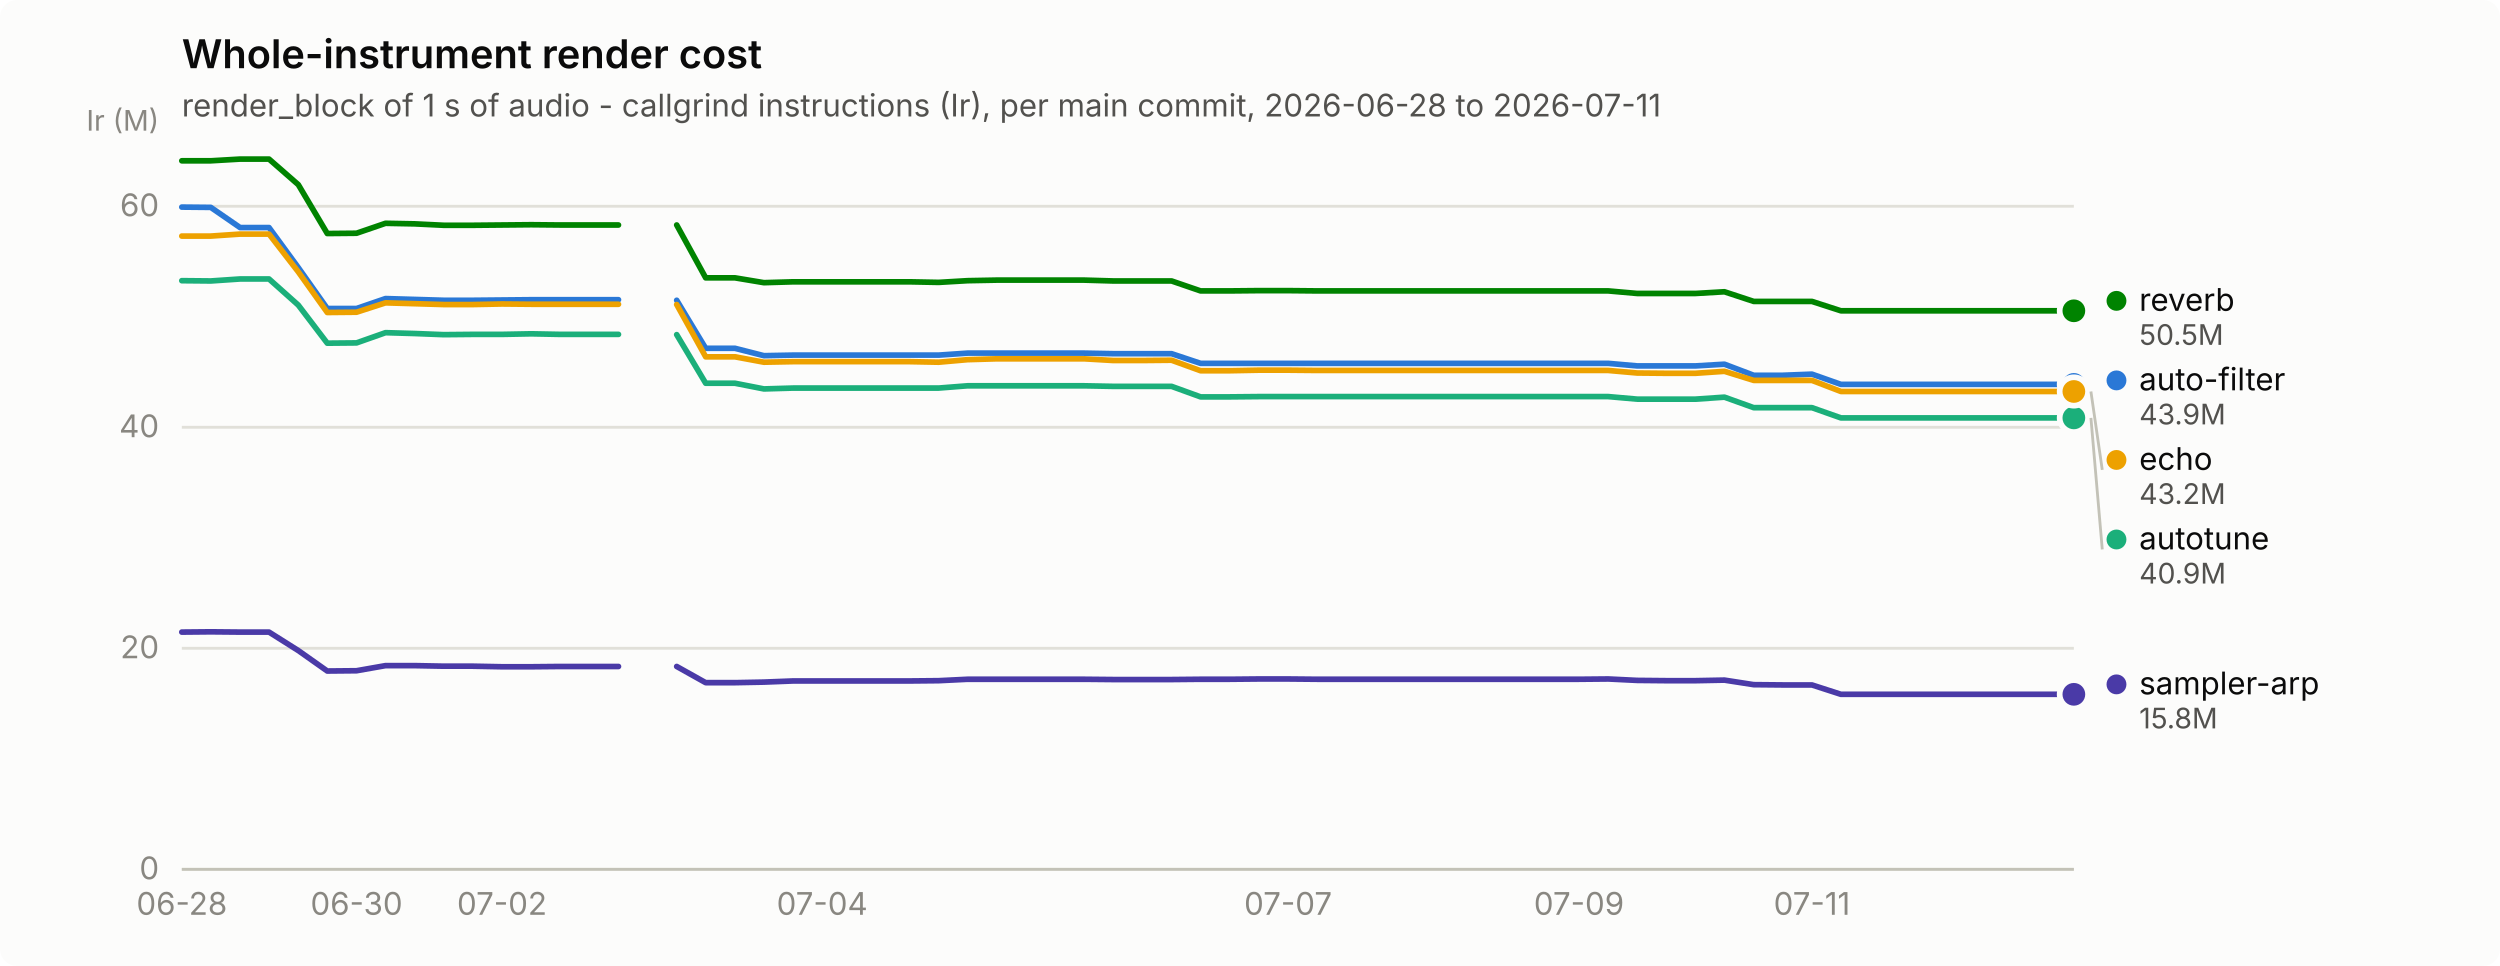
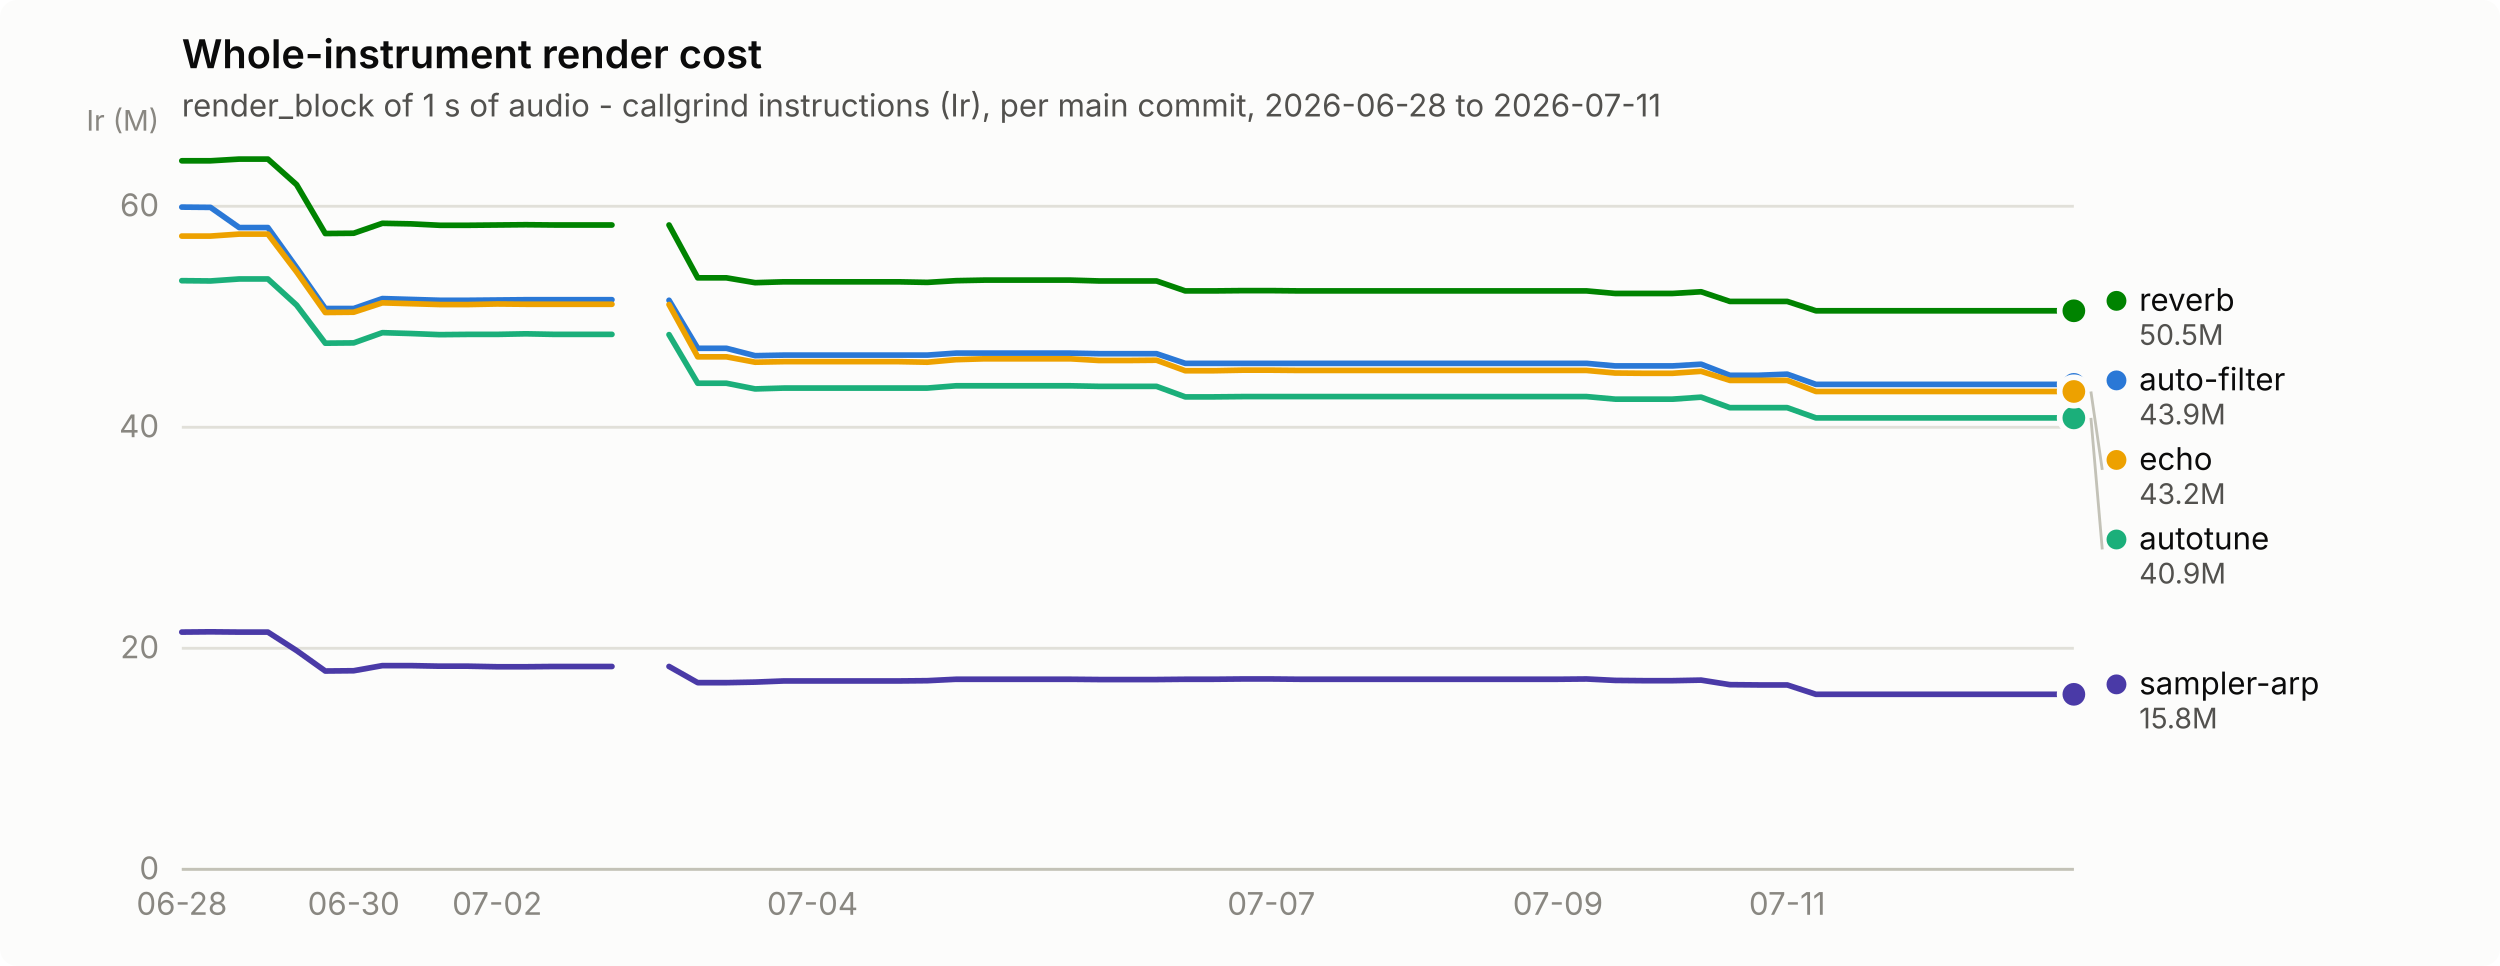
<svg xmlns="http://www.w3.org/2000/svg" width="880" height="340" viewBox="0 0 880 340" role="img" aria-label="Whole-instrument render cost">
  <rect width="880" height="340" rx="6" fill="#fcfcfb" />
  <text x="64" y="24" font-family="system-ui, -apple-system, &quot;Segoe UI&quot;, sans-serif" font-size="14" font-weight="600" fill="#0b0b0b">Whole-instrument render cost</text>
  <text x="64" y="41" font-family="system-ui, -apple-system, &quot;Segoe UI&quot;, sans-serif" font-size="11" fill="#52514e">render_block of 1 s of audio - callgrind instructions (Ir), per main commit, 2026-06-28 to 2026-07-11</text>
  <line x1="64" y1="306.0" x2="730" y2="306.0" stroke="#e1e0d9" stroke-width="1" />
  <text x="56" y="309.5" text-anchor="end" font-family="system-ui, -apple-system, &quot;Segoe UI&quot;, sans-serif" font-size="11" style="font-variant-numeric: tabular-nums" fill="#898781">0</text>
  <line x1="64" y1="228.2" x2="730" y2="228.2" stroke="#e1e0d9" stroke-width="1" />
  <text x="56" y="231.7" text-anchor="end" font-family="system-ui, -apple-system, &quot;Segoe UI&quot;, sans-serif" font-size="11" style="font-variant-numeric: tabular-nums" fill="#898781">20</text>
  <line x1="64" y1="150.4" x2="730" y2="150.4" stroke="#e1e0d9" stroke-width="1" />
  <text x="56" y="153.9" text-anchor="end" font-family="system-ui, -apple-system, &quot;Segoe UI&quot;, sans-serif" font-size="11" style="font-variant-numeric: tabular-nums" fill="#898781">40</text>
  <line x1="64" y1="72.6" x2="730" y2="72.6" stroke="#e1e0d9" stroke-width="1" />
  <text x="56" y="76.1" text-anchor="end" font-family="system-ui, -apple-system, &quot;Segoe UI&quot;, sans-serif" font-size="11" style="font-variant-numeric: tabular-nums" fill="#898781">60</text>
  <text x="56" y="46" text-anchor="end" font-family="system-ui, -apple-system, &quot;Segoe UI&quot;, sans-serif" font-size="10" fill="#898781">Ir (M)</text>
  <line x1="64" y1="306" x2="730" y2="306" stroke="#c3c2b7" stroke-width="1" />
  <text x="64.0" y="322" text-anchor="middle" font-family="system-ui, -apple-system, &quot;Segoe UI&quot;, sans-serif" font-size="11" style="font-variant-numeric: tabular-nums" fill="#898781">06-28</text>
-   <text x="125.5" y="322" text-anchor="middle" font-family="system-ui, -apple-system, &quot;Segoe UI&quot;, sans-serif" font-size="11" style="font-variant-numeric: tabular-nums" fill="#898781">06-30</text>
-   <text x="176.7" y="322" text-anchor="middle" font-family="system-ui, -apple-system, &quot;Segoe UI&quot;, sans-serif" font-size="11" style="font-variant-numeric: tabular-nums" fill="#898781">07-02</text>
-   <text x="289.4" y="322" text-anchor="middle" font-family="system-ui, -apple-system, &quot;Segoe UI&quot;, sans-serif" font-size="11" style="font-variant-numeric: tabular-nums" fill="#898781">07-04</text>
-   <text x="453.4" y="322" text-anchor="middle" font-family="system-ui, -apple-system, &quot;Segoe UI&quot;, sans-serif" font-size="11" style="font-variant-numeric: tabular-nums" fill="#898781">07-07</text>
-   <text x="555.8" y="322" text-anchor="middle" font-family="system-ui, -apple-system, &quot;Segoe UI&quot;, sans-serif" font-size="11" style="font-variant-numeric: tabular-nums" fill="#898781">07-09</text>
-   <text x="637.8" y="322" text-anchor="middle" font-family="system-ui, -apple-system, &quot;Segoe UI&quot;, sans-serif" font-size="11" style="font-variant-numeric: tabular-nums" fill="#898781">07-11</text>
-   <path d="M64.0,72.9 L74.2,73.0 L84.5,80.1 L94.7,80.1 L105.0,94.2 L115.2,108.6 L125.5,108.6 L135.7,105.1 L146.0,105.4 L156.2,105.7 L166.5,105.7 L176.7,105.6 L187.0,105.5 L197.2,105.5 L207.4,105.5 L217.7,105.5" fill="none" stroke="#2a78d6" stroke-width="2" stroke-linejoin="round" stroke-linecap="round" />
-   <path d="M238.2,105.7 L248.4,122.6 L258.7,122.6 L268.9,125.2 L279.2,125.0 L289.4,125.0 L299.7,125.0 L309.9,125.0 L320.2,125.0 L330.4,125.0 L340.6,124.3 L350.9,124.3 L361.1,124.3 L371.4,124.3 L381.6,124.3 L391.9,124.5 L402.1,124.5 L412.4,124.5 L422.6,127.9 L432.9,127.9 L443.1,127.9 L453.4,127.9 L463.6,127.9 L473.8,127.9 L484.1,127.9 L494.3,127.9 L504.6,127.9 L514.8,127.9 L525.1,127.9 L535.3,127.9 L545.6,127.9 L555.8,127.9 L566.1,127.9 L576.3,128.8 L586.6,128.8 L596.8,128.8 L607.0,128.2 L617.3,132.1 L627.5,132.1 L637.8,131.7 L648.0,135.3 L658.3,135.3 L668.5,135.3 L678.8,135.3 L689.0,135.3 L699.3,135.3 L709.5,135.3 L719.8,135.3 L730.0,135.3" fill="none" stroke="#2a78d6" stroke-width="2" stroke-linejoin="round" stroke-linecap="round" />
+   <text x="124.5" y="322" text-anchor="middle" font-family="system-ui, -apple-system, &quot;Segoe UI&quot;, sans-serif" font-size="11" style="font-variant-numeric: tabular-nums" fill="#898781">06-30</text>
+   <text x="175.0" y="322" text-anchor="middle" font-family="system-ui, -apple-system, &quot;Segoe UI&quot;, sans-serif" font-size="11" style="font-variant-numeric: tabular-nums" fill="#898781">07-02</text>
+   <text x="286.0" y="322" text-anchor="middle" font-family="system-ui, -apple-system, &quot;Segoe UI&quot;, sans-serif" font-size="11" style="font-variant-numeric: tabular-nums" fill="#898781">07-04</text>
+   <text x="447.5" y="322" text-anchor="middle" font-family="system-ui, -apple-system, &quot;Segoe UI&quot;, sans-serif" font-size="11" style="font-variant-numeric: tabular-nums" fill="#898781">07-07</text>
+   <text x="548.4" y="322" text-anchor="middle" font-family="system-ui, -apple-system, &quot;Segoe UI&quot;, sans-serif" font-size="11" style="font-variant-numeric: tabular-nums" fill="#898781">07-09</text>
+   <text x="629.1" y="322" text-anchor="middle" font-family="system-ui, -apple-system, &quot;Segoe UI&quot;, sans-serif" font-size="11" style="font-variant-numeric: tabular-nums" fill="#898781">07-11</text>
+   <path d="M64.0,72.9 L74.1,73.0 L84.2,80.1 L94.3,80.1 L104.4,94.2 L114.5,108.6 L124.5,108.6 L134.6,105.1 L144.7,105.4 L154.8,105.7 L164.9,105.7 L175.0,105.6 L185.1,105.5 L195.2,105.5 L205.3,105.5 L215.4,105.5" fill="none" stroke="#2a78d6" stroke-width="2" stroke-linejoin="round" stroke-linecap="round" />
+   <path d="M235.5,105.7 L245.6,122.6 L255.7,122.6 L265.8,125.2 L275.9,125.0 L286.0,125.0 L296.1,125.0 L306.2,125.0 L316.3,125.0 L326.4,125.0 L336.5,124.3 L346.5,124.3 L356.6,124.3 L366.7,124.3 L376.8,124.3 L386.9,124.5 L397.0,124.5 L407.1,124.5 L417.2,127.9 L427.3,127.9 L437.4,127.9 L447.5,127.9 L457.5,127.9 L467.6,127.9 L477.7,127.9 L487.8,127.9 L497.9,127.9 L508.0,127.9 L518.1,127.9 L528.2,127.9 L538.3,127.9 L548.4,127.9 L558.5,127.9 L568.5,128.8 L578.6,128.8 L588.7,128.8 L598.8,128.2 L608.9,132.1 L619.0,132.1 L629.1,131.7 L639.2,135.3 L649.3,135.3 L659.4,135.3 L669.5,135.3 L679.5,135.3 L689.6,135.3 L699.7,135.3 L709.8,135.3 L719.9,135.3 L730.0,135.3" fill="none" stroke="#2a78d6" stroke-width="2" stroke-linejoin="round" stroke-linecap="round" />
  <circle cx="730.0" cy="135.3" r="6" fill="#fcfcfb" />
  <circle cx="730.0" cy="135.3" r="4" fill="#2a78d6" />
-   <path d="M64.0,98.8 L74.2,98.9 L84.5,98.2 L94.7,98.2 L105.0,107.4 L115.2,120.8 L125.5,120.7 L135.7,117.1 L146.0,117.4 L156.2,117.8 L166.5,117.7 L176.7,117.7 L187.0,117.5 L197.2,117.7 L207.4,117.7 L217.7,117.7" fill="none" stroke="#1baf7a" stroke-width="2" stroke-linejoin="round" stroke-linecap="round" />
-   <path d="M238.2,117.8 L248.4,134.9 L258.7,134.9 L268.9,136.9 L279.2,136.6 L289.4,136.6 L299.7,136.6 L309.9,136.6 L320.2,136.6 L330.4,136.6 L340.6,135.8 L350.9,135.8 L361.1,135.8 L371.4,135.8 L381.6,135.8 L391.9,136.0 L402.1,136.0 L412.4,136.0 L422.6,139.7 L432.9,139.7 L443.1,139.6 L453.4,139.6 L463.6,139.6 L473.8,139.6 L484.1,139.6 L494.3,139.6 L504.6,139.6 L514.8,139.6 L525.1,139.6 L535.3,139.6 L545.6,139.6 L555.8,139.6 L566.1,139.6 L576.3,140.5 L586.6,140.5 L596.8,140.5 L607.0,139.8 L617.3,143.5 L627.5,143.5 L637.8,143.5 L648.0,147.1 L658.3,147.1 L668.5,147.1 L678.8,147.1 L689.0,147.1 L699.3,147.1 L709.5,147.1 L719.8,147.1 L730.0,147.1" fill="none" stroke="#1baf7a" stroke-width="2" stroke-linejoin="round" stroke-linecap="round" />
+   <path d="M64.0,98.8 L74.1,98.9 L84.2,98.2 L94.3,98.2 L104.4,107.4 L114.5,120.8 L124.5,120.7 L134.6,117.1 L144.7,117.4 L154.8,117.8 L164.9,117.7 L175.0,117.7 L185.1,117.5 L195.2,117.7 L205.3,117.7 L215.4,117.7" fill="none" stroke="#1baf7a" stroke-width="2" stroke-linejoin="round" stroke-linecap="round" />
+   <path d="M235.5,117.8 L245.6,134.9 L255.7,134.9 L265.8,136.9 L275.9,136.6 L286.0,136.6 L296.1,136.6 L306.2,136.6 L316.3,136.6 L326.4,136.6 L336.5,135.8 L346.5,135.8 L356.6,135.8 L366.7,135.8 L376.8,135.8 L386.9,136.0 L397.0,136.0 L407.1,136.0 L417.2,139.7 L427.3,139.7 L437.4,139.6 L447.5,139.6 L457.5,139.6 L467.6,139.6 L477.7,139.6 L487.8,139.6 L497.9,139.6 L508.0,139.6 L518.1,139.6 L528.2,139.6 L538.3,139.6 L548.4,139.6 L558.5,139.6 L568.5,140.5 L578.6,140.5 L588.7,140.5 L598.8,139.8 L608.9,143.5 L619.0,143.5 L629.1,143.5 L639.2,147.1 L649.3,147.1 L659.4,147.1 L669.5,147.1 L679.5,147.1 L689.6,147.1 L699.7,147.1 L709.8,147.1 L719.9,147.1 L730.0,147.1" fill="none" stroke="#1baf7a" stroke-width="2" stroke-linejoin="round" stroke-linecap="round" />
  <circle cx="730.0" cy="147.1" r="6" fill="#fcfcfb" />
  <circle cx="730.0" cy="147.1" r="4" fill="#1baf7a" />
-   <path d="M64.0,83.1 L74.2,83.1 L84.5,82.4 L94.7,82.4 L105.0,95.7 L115.2,110.0 L125.5,109.9 L135.7,106.6 L146.0,106.9 L156.2,107.2 L166.5,107.2 L176.7,107.0 L187.0,107.1 L197.2,107.1 L207.4,107.1 L217.7,107.1" fill="none" stroke="#eda100" stroke-width="2" stroke-linejoin="round" stroke-linecap="round" />
-   <path d="M238.2,107.2 L248.4,125.6 L258.7,125.6 L268.9,127.5 L279.2,127.3 L289.4,127.3 L299.7,127.3 L309.9,127.3 L320.2,127.3 L330.4,127.5 L340.6,126.6 L350.9,126.3 L361.1,126.3 L371.4,126.3 L381.6,126.3 L391.9,126.9 L402.1,126.9 L412.4,126.8 L422.6,130.5 L432.9,130.5 L443.1,130.3 L453.4,130.3 L463.6,130.4 L473.8,130.4 L484.1,130.4 L494.3,130.4 L504.6,130.4 L514.8,130.4 L525.1,130.4 L535.3,130.4 L545.6,130.4 L555.8,130.4 L566.1,130.4 L576.3,131.3 L586.6,131.4 L596.8,131.4 L607.0,130.7 L617.3,133.9 L627.5,133.9 L637.8,133.9 L648.0,137.8 L658.3,137.8 L668.5,137.8 L678.8,137.8 L689.0,137.8 L699.3,137.8 L709.5,137.8 L719.8,137.8 L730.0,137.8" fill="none" stroke="#eda100" stroke-width="2" stroke-linejoin="round" stroke-linecap="round" />
+   <path d="M64.0,83.1 L74.1,83.1 L84.2,82.4 L94.3,82.4 L104.4,95.7 L114.5,110.0 L124.5,109.9 L134.6,106.6 L144.7,106.9 L154.8,107.2 L164.9,107.2 L175.0,107.0 L185.1,107.1 L195.2,107.1 L205.3,107.1 L215.4,107.1" fill="none" stroke="#eda100" stroke-width="2" stroke-linejoin="round" stroke-linecap="round" />
+   <path d="M235.5,107.2 L245.6,125.6 L255.7,125.6 L265.8,127.5 L275.9,127.3 L286.0,127.3 L296.1,127.3 L306.2,127.3 L316.3,127.3 L326.4,127.5 L336.5,126.6 L346.5,126.3 L356.6,126.3 L366.7,126.3 L376.8,126.3 L386.9,126.9 L397.0,126.9 L407.1,126.8 L417.2,130.5 L427.3,130.5 L437.4,130.3 L447.5,130.3 L457.5,130.4 L467.6,130.4 L477.7,130.4 L487.8,130.4 L497.9,130.4 L508.0,130.4 L518.1,130.4 L528.2,130.4 L538.3,130.4 L548.4,130.4 L558.5,130.4 L568.5,131.3 L578.6,131.4 L588.7,131.4 L598.8,130.7 L608.9,133.9 L619.0,133.9 L629.1,133.9 L639.2,137.8 L649.3,137.8 L659.4,137.8 L669.5,137.8 L679.5,137.8 L689.6,137.8 L699.7,137.8 L709.8,137.8 L719.9,137.8 L730.0,137.8" fill="none" stroke="#eda100" stroke-width="2" stroke-linejoin="round" stroke-linecap="round" />
  <circle cx="730.0" cy="137.8" r="6" fill="#fcfcfb" />
  <circle cx="730.0" cy="137.8" r="4" fill="#eda100" />
-   <path d="M64.0,56.6 L74.2,56.6 L84.5,56.0 L94.7,56.0 L105.0,65.0 L115.2,82.2 L125.5,82.1 L135.7,78.6 L146.0,78.8 L156.2,79.3 L166.5,79.3 L176.7,79.2 L187.0,79.1 L197.2,79.2 L207.4,79.2 L217.7,79.2" fill="none" stroke="#008300" stroke-width="2" stroke-linejoin="round" stroke-linecap="round" />
-   <path d="M238.2,79.2 L248.4,97.8 L258.7,97.8 L268.9,99.5 L279.2,99.2 L289.4,99.2 L299.7,99.2 L309.9,99.2 L320.2,99.2 L330.4,99.4 L340.6,98.8 L350.9,98.6 L361.1,98.6 L371.4,98.6 L381.6,98.6 L391.9,98.9 L402.1,98.9 L412.4,98.9 L422.6,102.4 L432.9,102.4 L443.1,102.3 L453.4,102.3 L463.6,102.4 L473.8,102.4 L484.1,102.4 L494.3,102.4 L504.6,102.4 L514.8,102.4 L525.1,102.4 L535.3,102.4 L545.6,102.4 L555.8,102.4 L566.1,102.4 L576.3,103.3 L586.6,103.3 L596.8,103.3 L607.0,102.7 L617.3,106.1 L627.5,106.1 L637.8,106.1 L648.0,109.4 L658.3,109.4 L668.5,109.4 L678.8,109.4 L689.0,109.4 L699.3,109.4 L709.5,109.4 L719.8,109.4 L730.0,109.4" fill="none" stroke="#008300" stroke-width="2" stroke-linejoin="round" stroke-linecap="round" />
+   <path d="M64.0,56.6 L74.1,56.6 L84.2,56.0 L94.3,56.0 L104.4,65.0 L114.5,82.2 L124.5,82.1 L134.6,78.6 L144.7,78.8 L154.8,79.3 L164.9,79.3 L175.0,79.2 L185.1,79.1 L195.2,79.2 L205.3,79.2 L215.4,79.2" fill="none" stroke="#008300" stroke-width="2" stroke-linejoin="round" stroke-linecap="round" />
+   <path d="M235.5,79.2 L245.6,97.8 L255.7,97.8 L265.8,99.5 L275.9,99.2 L286.0,99.2 L296.1,99.2 L306.2,99.2 L316.3,99.2 L326.4,99.4 L336.5,98.8 L346.5,98.6 L356.6,98.6 L366.7,98.6 L376.8,98.6 L386.9,98.9 L397.0,98.9 L407.1,98.9 L417.2,102.4 L427.3,102.4 L437.4,102.3 L447.5,102.3 L457.5,102.4 L467.6,102.4 L477.7,102.4 L487.8,102.4 L497.9,102.4 L508.0,102.4 L518.1,102.4 L528.2,102.4 L538.3,102.4 L548.4,102.4 L558.5,102.4 L568.5,103.3 L578.6,103.3 L588.7,103.3 L598.8,102.7 L608.9,106.1 L619.0,106.1 L629.1,106.1 L639.2,109.4 L649.3,109.4 L659.4,109.4 L669.5,109.4 L679.5,109.4 L689.6,109.4 L699.7,109.4 L709.8,109.4 L719.9,109.4 L730.0,109.4" fill="none" stroke="#008300" stroke-width="2" stroke-linejoin="round" stroke-linecap="round" />
  <circle cx="730.0" cy="109.4" r="6" fill="#fcfcfb" />
  <circle cx="730.0" cy="109.4" r="4" fill="#008300" />
-   <path d="M64.0,222.5 L74.2,222.4 L84.5,222.5 L94.7,222.5 L105.0,229.0 L115.2,236.2 L125.5,236.1 L135.7,234.3 L146.0,234.3 L156.2,234.5 L166.5,234.5 L176.7,234.7 L187.0,234.7 L197.2,234.6 L207.4,234.6 L217.7,234.6" fill="none" stroke="#4a3aa7" stroke-width="2" stroke-linejoin="round" stroke-linecap="round" />
-   <path d="M238.2,234.6 L248.4,240.3 L258.7,240.3 L268.9,240.1 L279.2,239.7 L289.4,239.7 L299.7,239.7 L309.9,239.7 L320.2,239.7 L330.4,239.6 L340.6,239.1 L350.9,239.1 L361.1,239.1 L371.4,239.1 L381.6,239.1 L391.9,239.2 L402.1,239.2 L412.4,239.2 L422.6,239.1 L432.9,239.1 L443.1,239.0 L453.4,239.0 L463.6,239.1 L473.8,239.1 L484.1,239.1 L494.3,239.1 L504.6,239.1 L514.8,239.1 L525.1,239.1 L535.3,239.1 L545.6,239.1 L555.8,239.1 L566.1,239.0 L576.3,239.5 L586.6,239.6 L596.8,239.6 L607.0,239.4 L617.3,241.0 L627.5,241.1 L637.8,241.1 L648.0,244.4 L658.3,244.4 L668.5,244.4 L678.8,244.4 L689.0,244.4 L699.3,244.4 L709.5,244.4 L719.8,244.4 L730.0,244.4" fill="none" stroke="#4a3aa7" stroke-width="2" stroke-linejoin="round" stroke-linecap="round" />
+   <path d="M64.0,222.5 L74.1,222.4 L84.2,222.5 L94.3,222.5 L104.4,229.0 L114.5,236.2 L124.5,236.1 L134.6,234.3 L144.7,234.3 L154.8,234.5 L164.9,234.5 L175.0,234.7 L185.1,234.7 L195.2,234.6 L205.3,234.6 L215.4,234.6" fill="none" stroke="#4a3aa7" stroke-width="2" stroke-linejoin="round" stroke-linecap="round" />
+   <path d="M235.5,234.6 L245.6,240.3 L255.7,240.3 L265.8,240.1 L275.9,239.7 L286.0,239.7 L296.1,239.7 L306.2,239.7 L316.3,239.7 L326.4,239.6 L336.5,239.1 L346.5,239.1 L356.6,239.1 L366.7,239.1 L376.8,239.1 L386.9,239.2 L397.0,239.2 L407.1,239.2 L417.2,239.1 L427.3,239.1 L437.4,239.0 L447.5,239.0 L457.5,239.1 L467.6,239.1 L477.7,239.1 L487.8,239.1 L497.9,239.1 L508.0,239.1 L518.1,239.1 L528.2,239.1 L538.3,239.1 L548.4,239.1 L558.5,239.0 L568.5,239.5 L578.6,239.6 L588.7,239.6 L598.8,239.4 L608.9,241.0 L619.0,241.1 L629.1,241.1 L639.2,244.4 L649.3,244.4 L659.4,244.4 L669.5,244.4 L679.5,244.4 L689.6,244.4 L699.7,244.4 L709.8,244.4 L719.9,244.4 L730.0,244.4" fill="none" stroke="#4a3aa7" stroke-width="2" stroke-linejoin="round" stroke-linecap="round" />
  <circle cx="730.0" cy="244.4" r="6" fill="#fcfcfb" />
  <circle cx="730.0" cy="244.4" r="4" fill="#4a3aa7" />
  <circle cx="745.0" cy="105.9" r="3.5" fill="#008300" />
  <text x="753.0" y="109.4" font-family="system-ui, -apple-system, &quot;Segoe UI&quot;, sans-serif" font-size="11" fill="#0b0b0b">reverb</text>
  <text x="753.0" y="121.4" font-family="system-ui, -apple-system, &quot;Segoe UI&quot;, sans-serif" font-size="10" style="font-variant-numeric: tabular-nums" fill="#52514e">50.5M</text>
  <circle cx="745.0" cy="133.9" r="3.5" fill="#2a78d6" />
  <text x="753.0" y="137.4" font-family="system-ui, -apple-system, &quot;Segoe UI&quot;, sans-serif" font-size="11" fill="#0b0b0b">auto-filter</text>
  <text x="753.0" y="149.4" font-family="system-ui, -apple-system, &quot;Segoe UI&quot;, sans-serif" font-size="10" style="font-variant-numeric: tabular-nums" fill="#52514e">43.9M</text>
  <line x1="736.0" y1="137.8" x2="740.0" y2="165.4" stroke="#c3c2b7" stroke-width="1" />
  <circle cx="745.0" cy="161.9" r="3.5" fill="#eda100" />
  <text x="753.0" y="165.4" font-family="system-ui, -apple-system, &quot;Segoe UI&quot;, sans-serif" font-size="11" fill="#0b0b0b">echo</text>
  <text x="753.0" y="177.4" font-family="system-ui, -apple-system, &quot;Segoe UI&quot;, sans-serif" font-size="10" style="font-variant-numeric: tabular-nums" fill="#52514e">43.2M</text>
  <line x1="736.0" y1="147.1" x2="740.0" y2="193.4" stroke="#c3c2b7" stroke-width="1" />
  <circle cx="745.0" cy="189.9" r="3.5" fill="#1baf7a" />
  <text x="753.0" y="193.4" font-family="system-ui, -apple-system, &quot;Segoe UI&quot;, sans-serif" font-size="11" fill="#0b0b0b">autotune</text>
  <text x="753.0" y="205.4" font-family="system-ui, -apple-system, &quot;Segoe UI&quot;, sans-serif" font-size="10" style="font-variant-numeric: tabular-nums" fill="#52514e">40.9M</text>
  <circle cx="745.0" cy="240.9" r="3.5" fill="#4a3aa7" />
  <text x="753.0" y="244.4" font-family="system-ui, -apple-system, &quot;Segoe UI&quot;, sans-serif" font-size="11" fill="#0b0b0b">sampler-arp</text>
  <text x="753.0" y="256.4" font-family="system-ui, -apple-system, &quot;Segoe UI&quot;, sans-serif" font-size="10" style="font-variant-numeric: tabular-nums" fill="#52514e">15.8M</text>
</svg>
